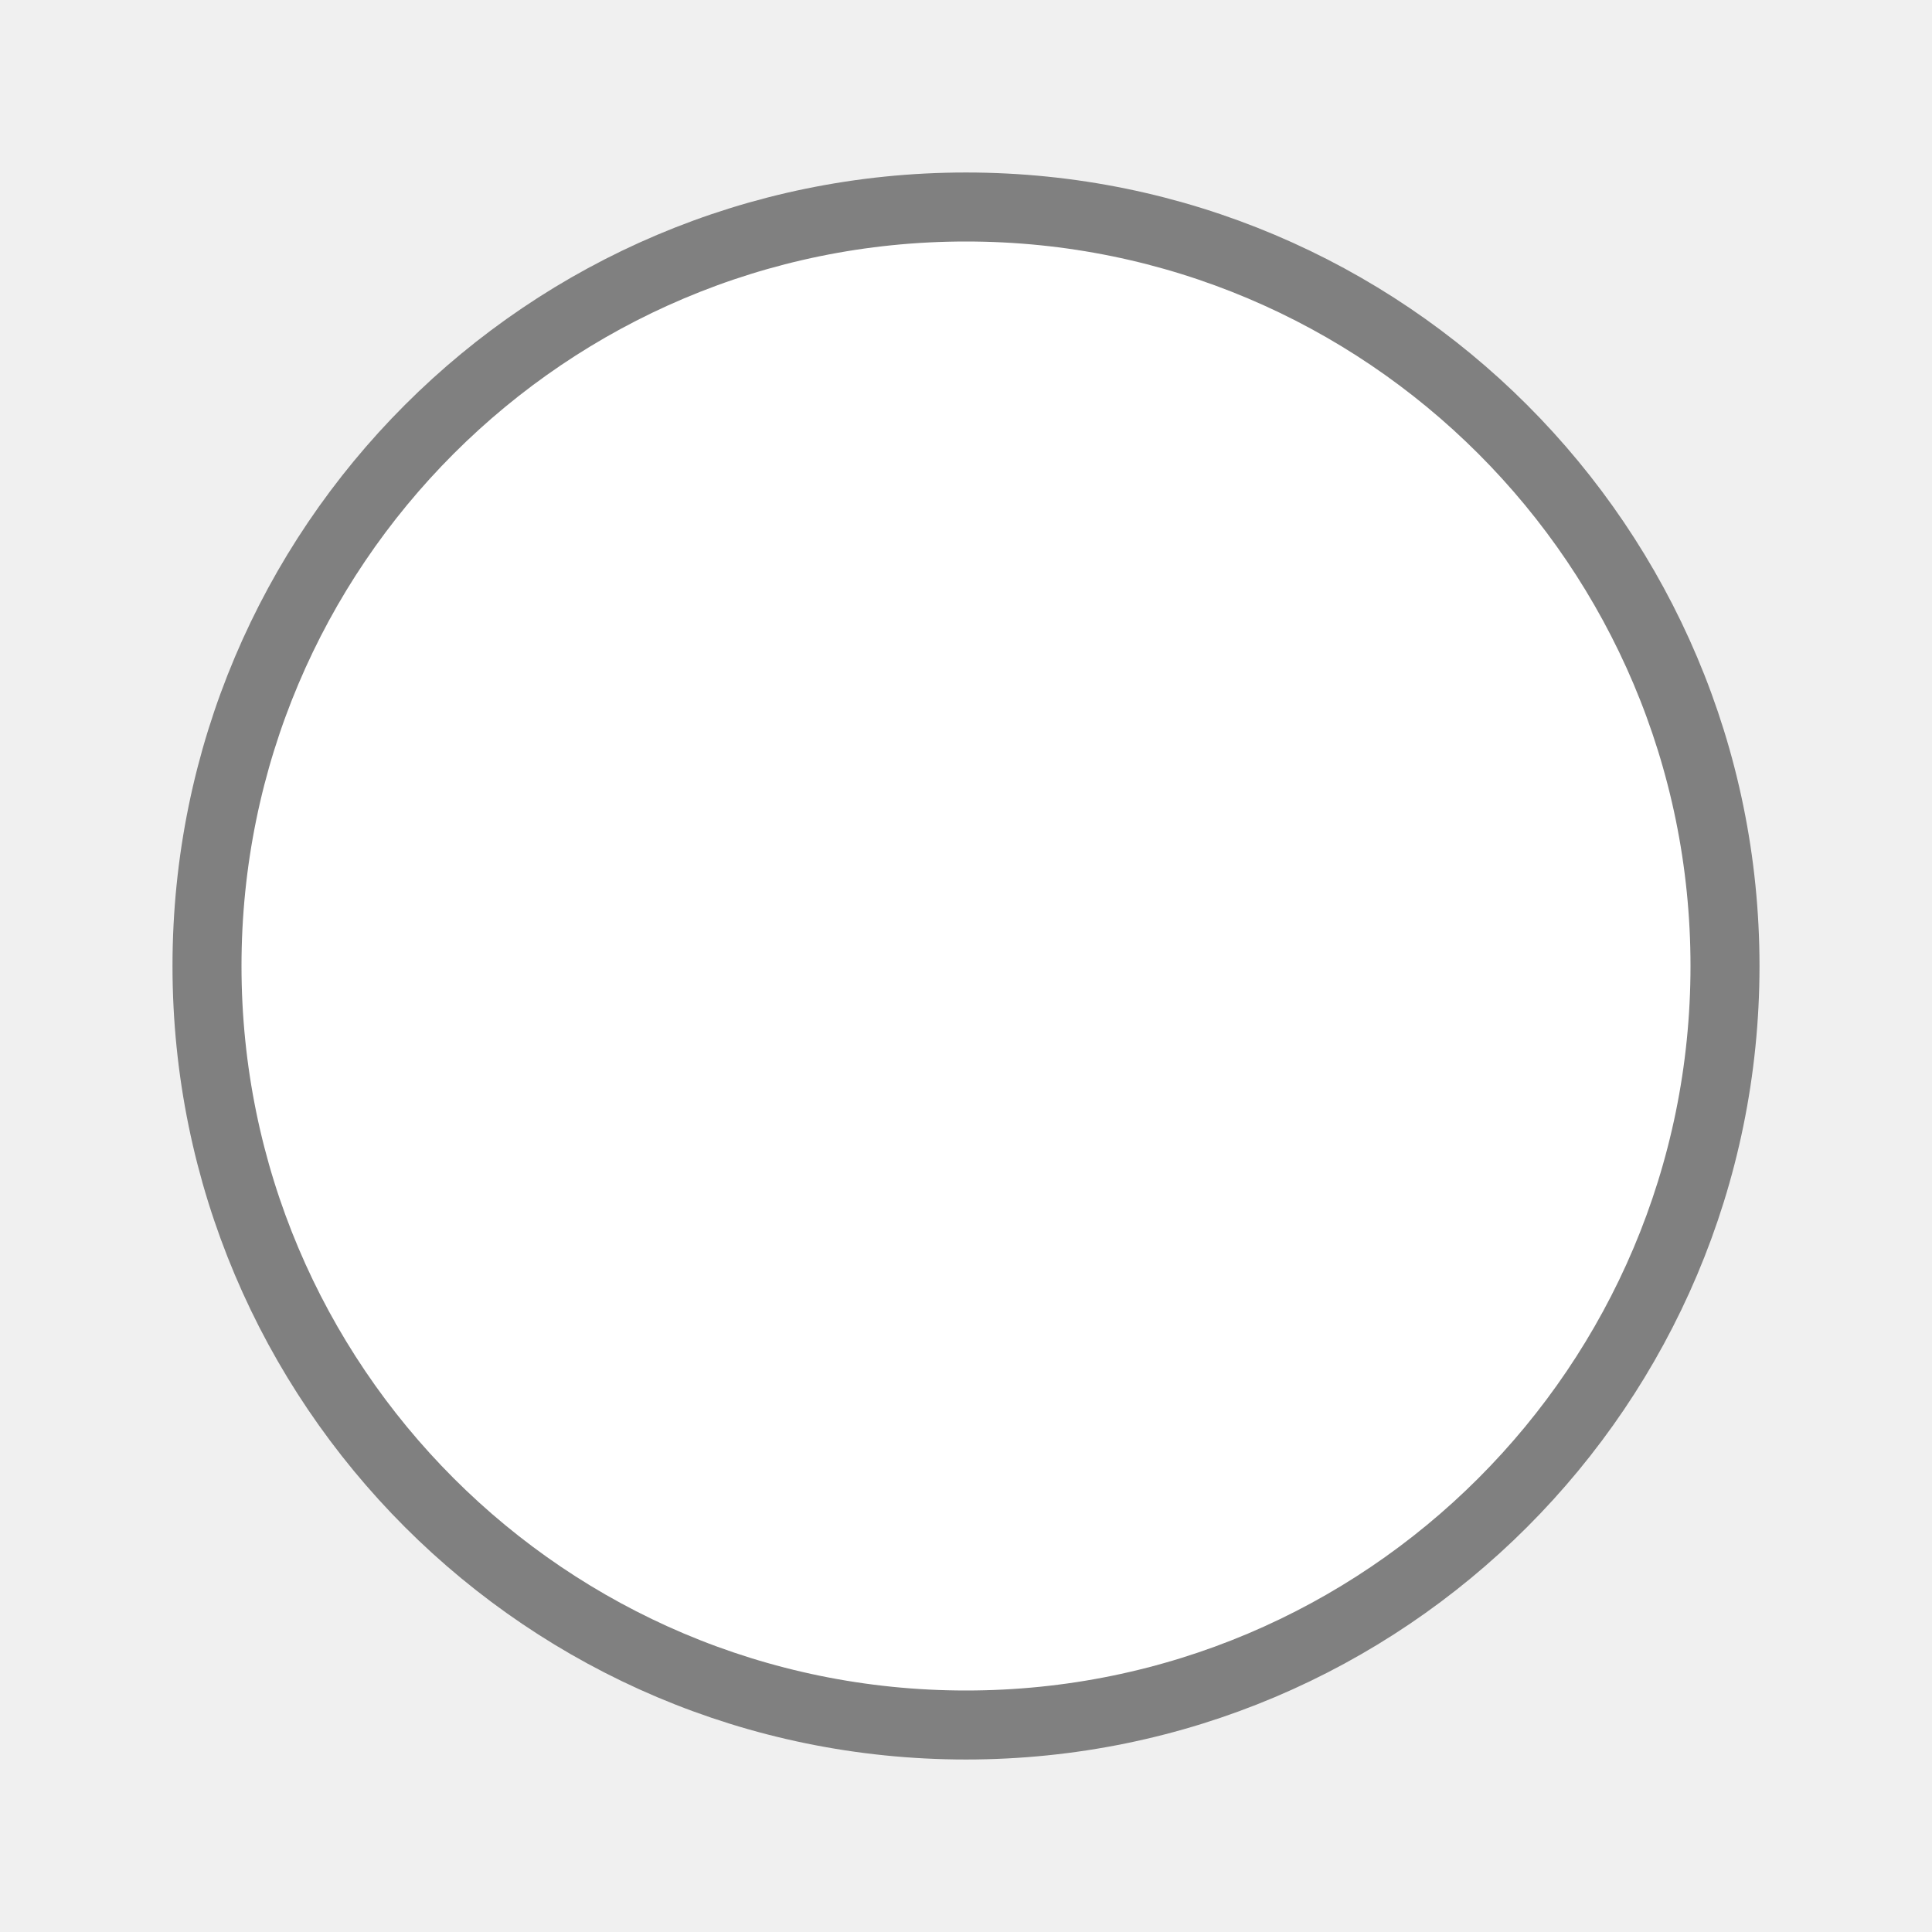
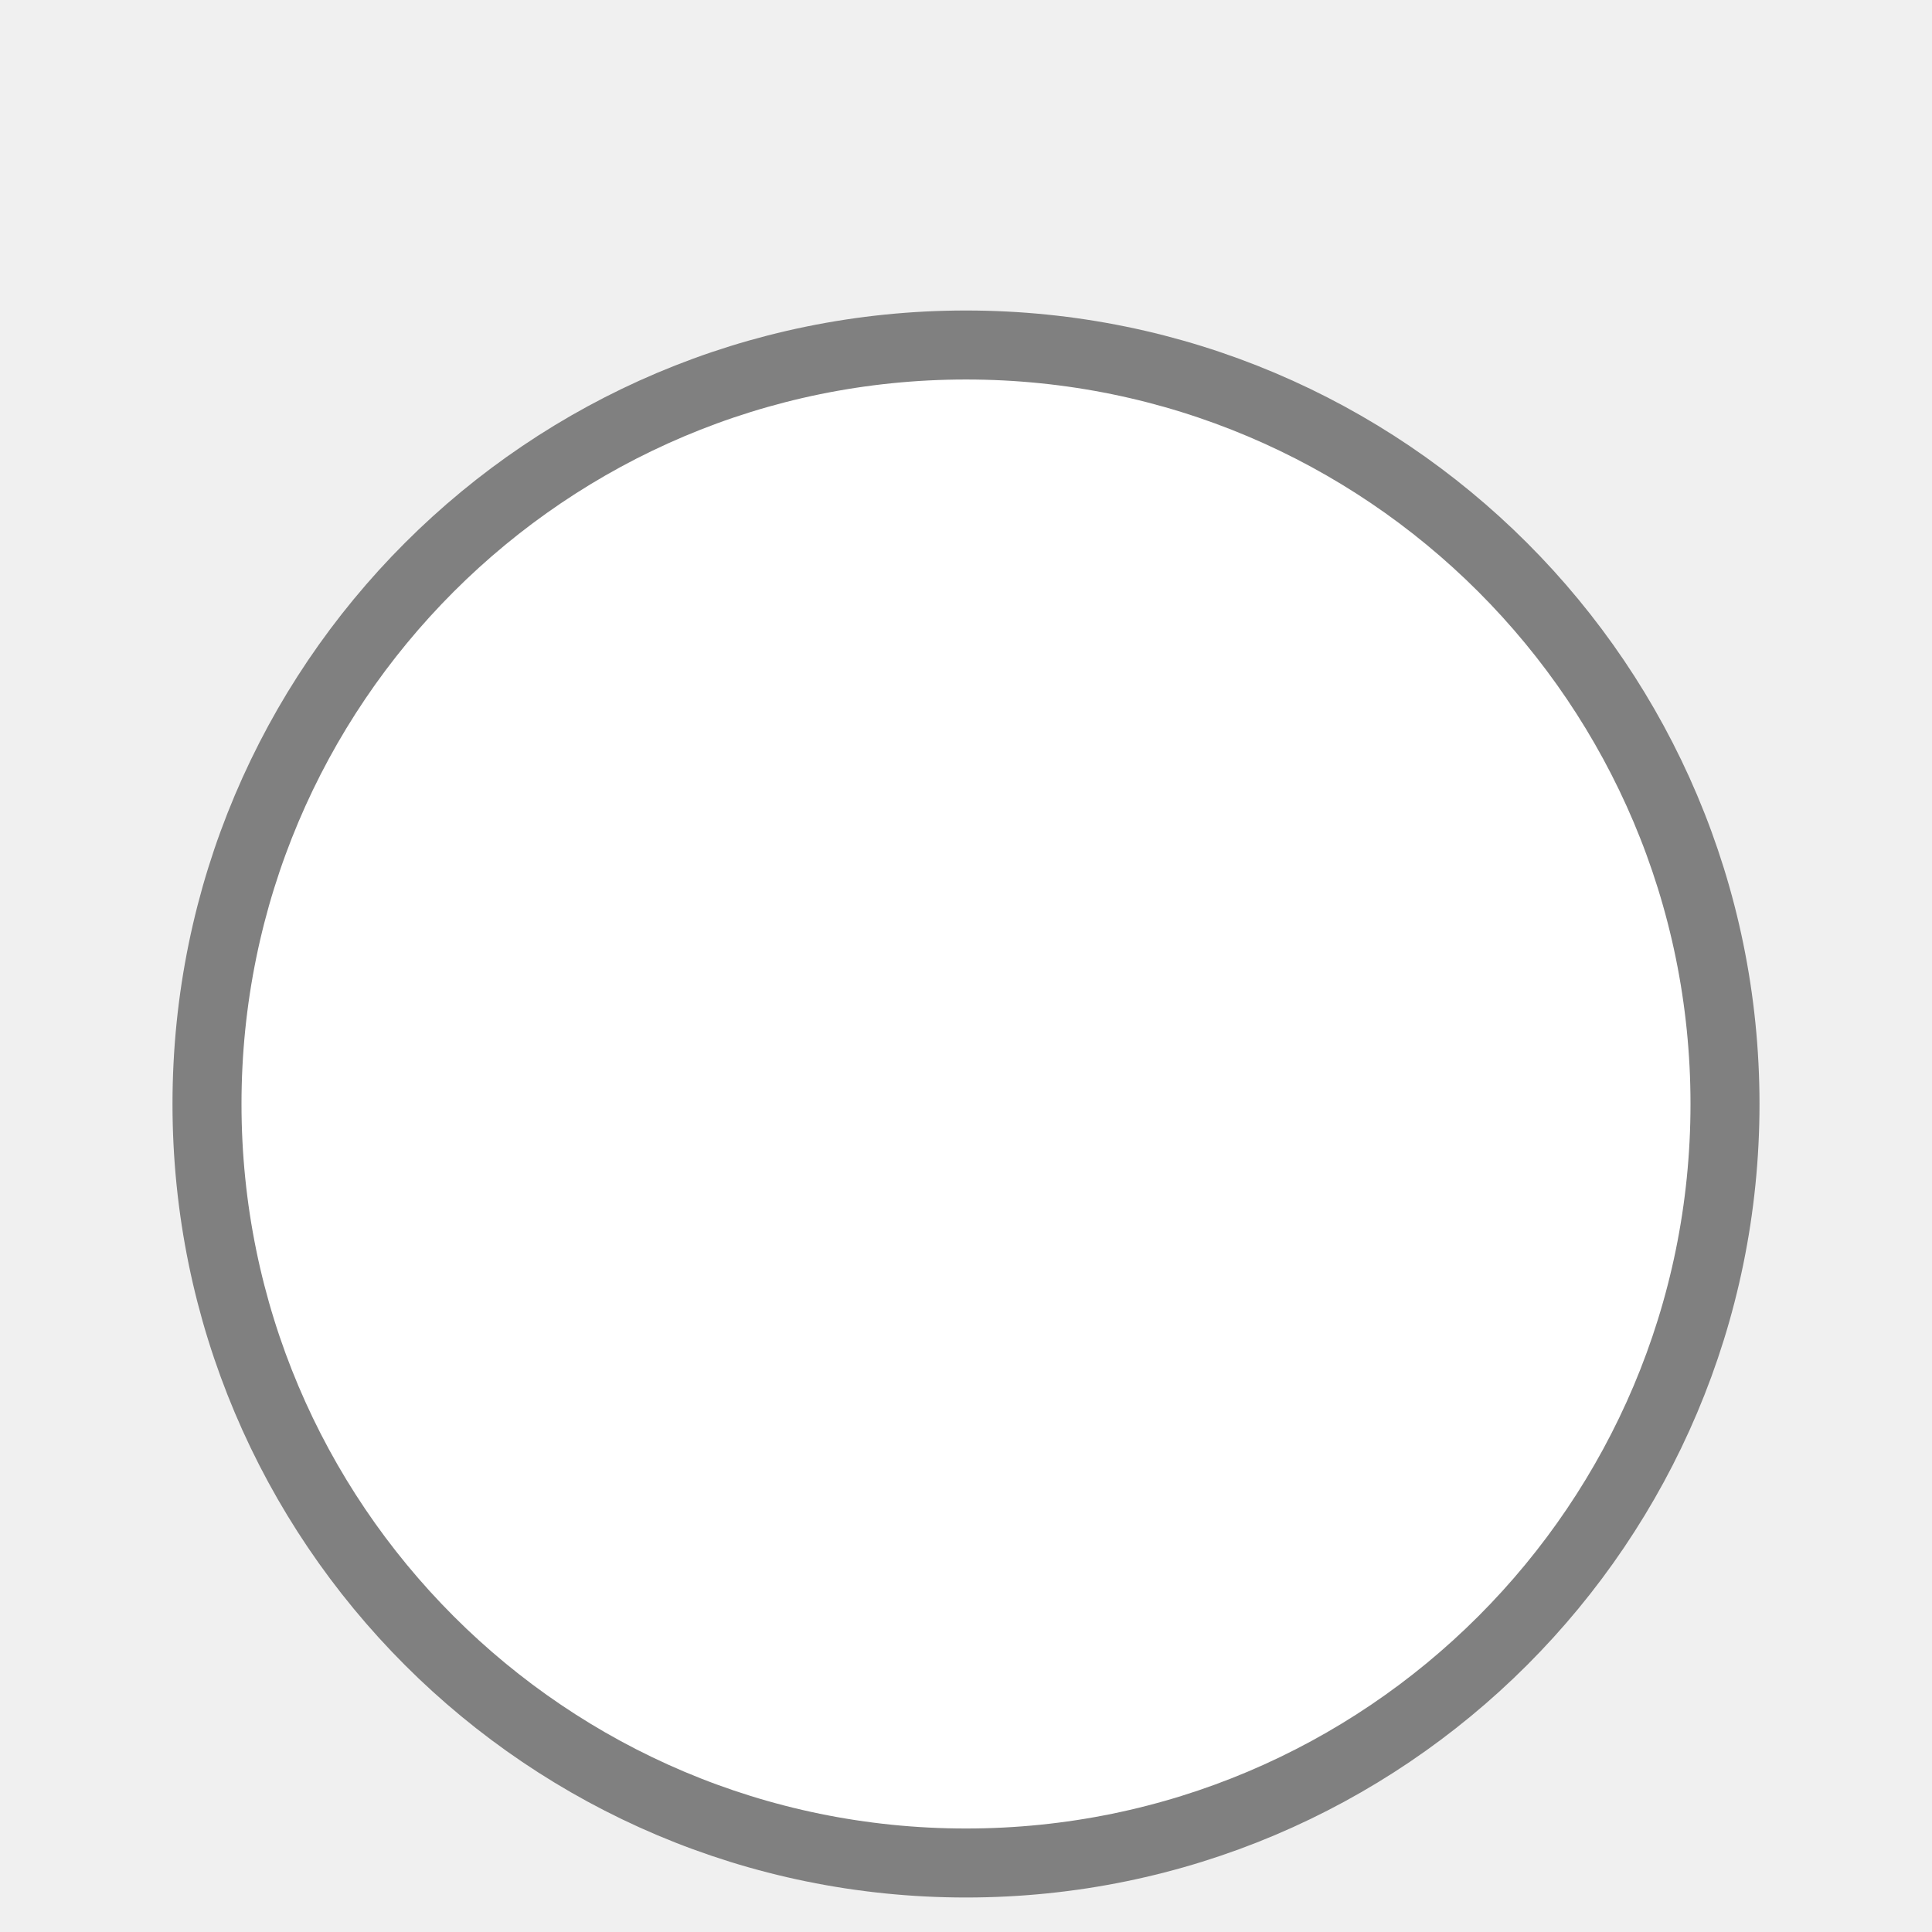
- <svg xmlns="http://www.w3.org/2000/svg" width="24" height="24" viewBox="0 0 28 28" fill="none">
+ <svg xmlns="http://www.w3.org/2000/svg" width="24" height="24" viewBox="0 -2 28 28" fill="none">
  <circle cx="14" cy="14" r="11" fill="white" stroke="#808080" />
</svg>
